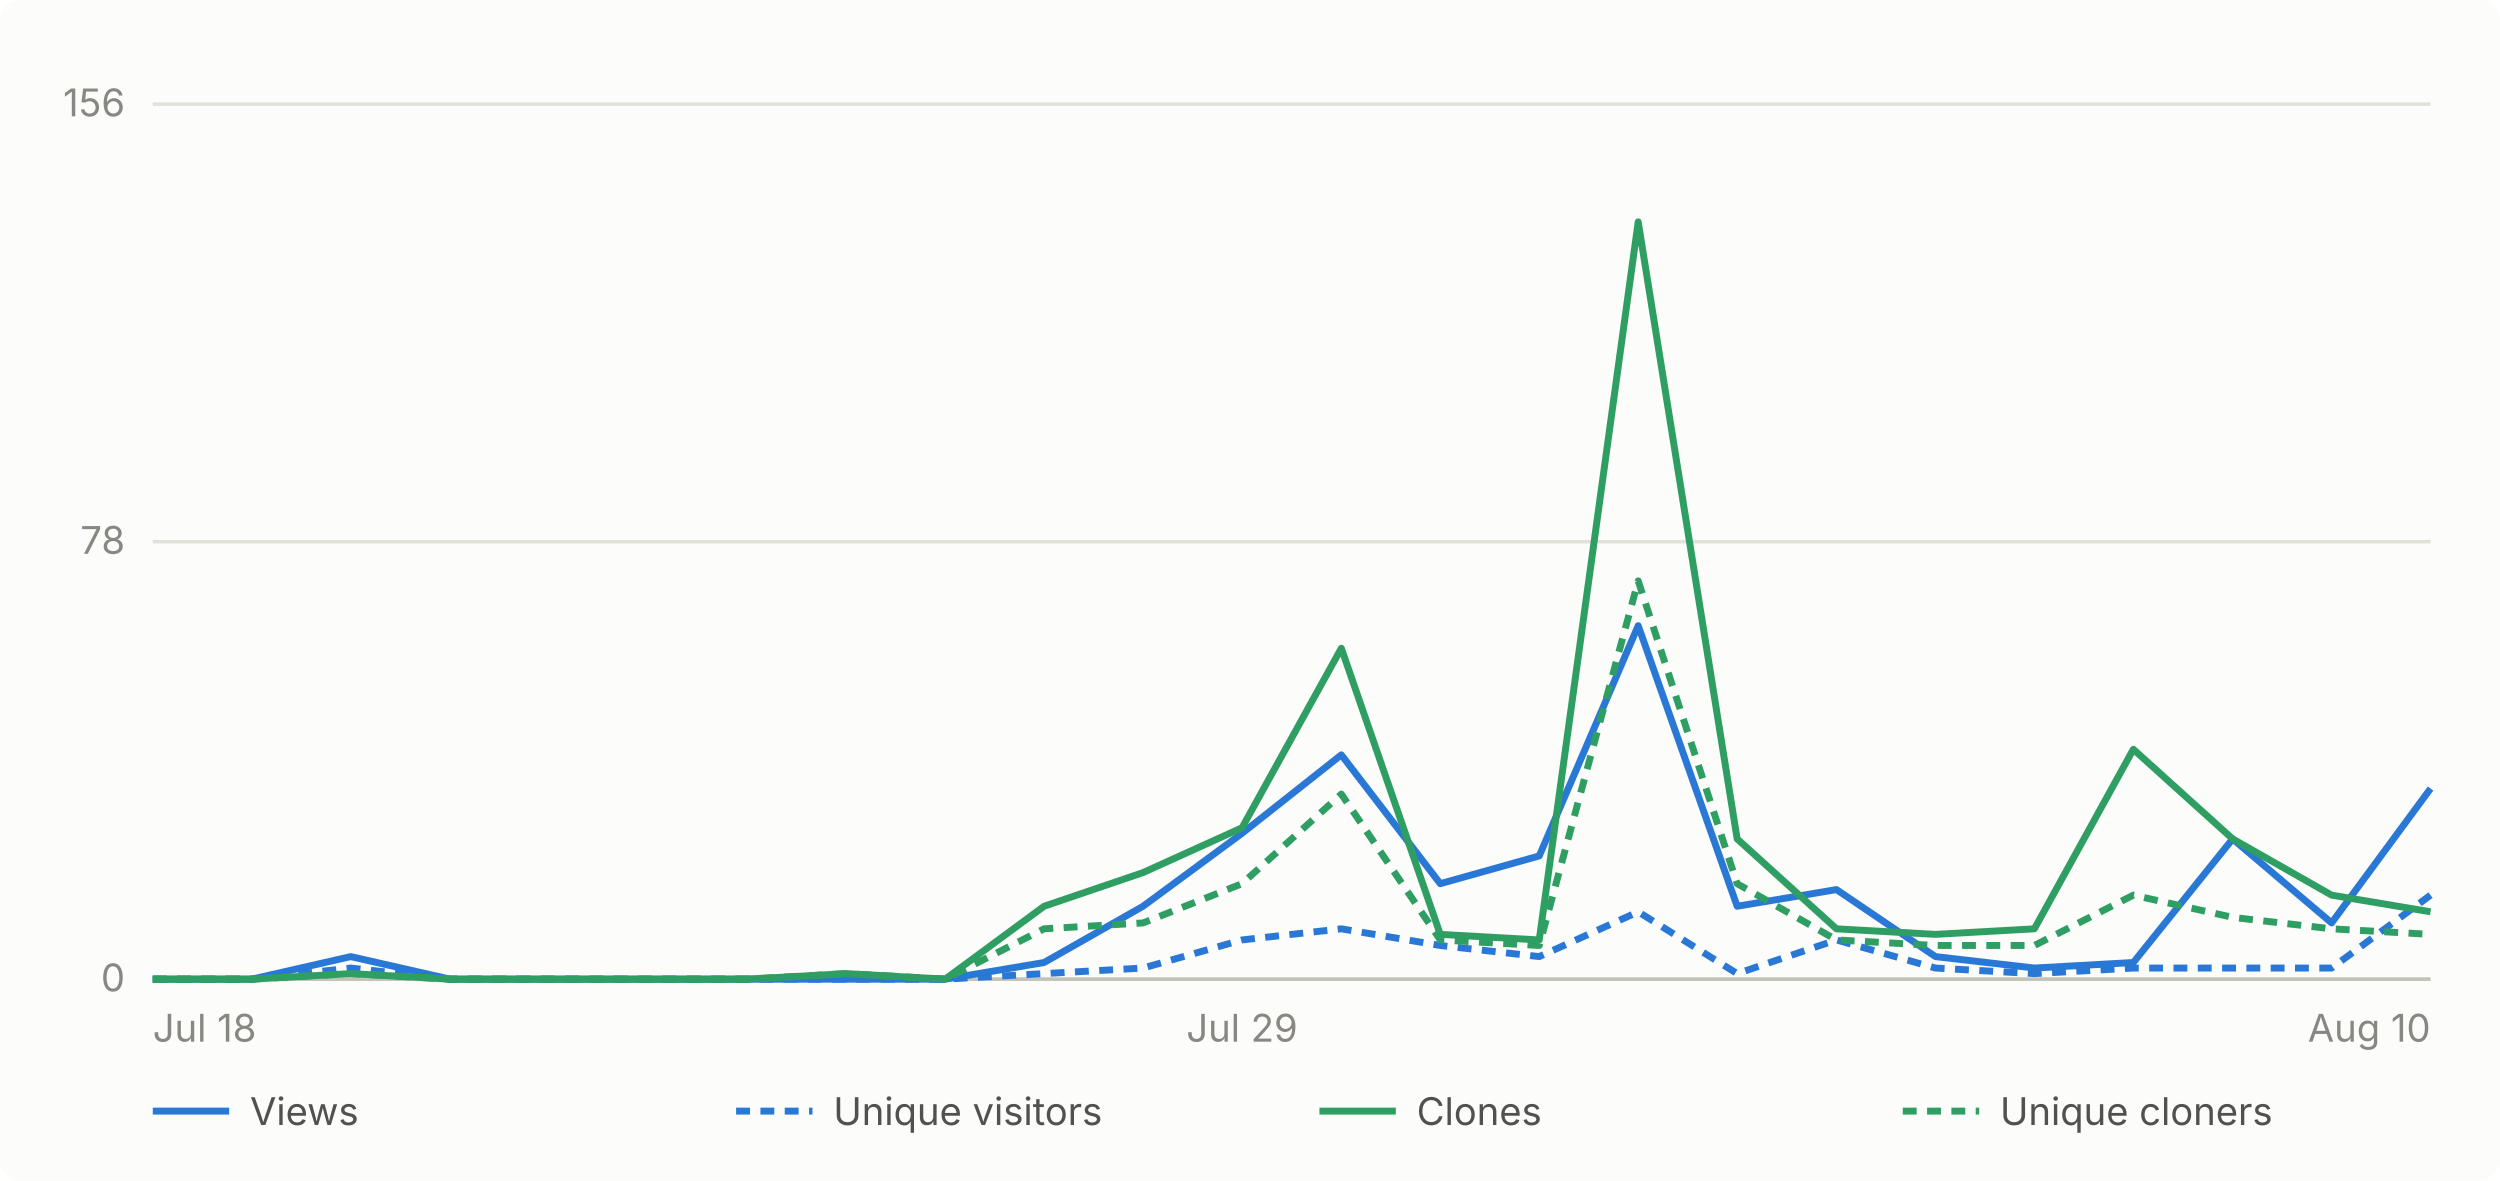
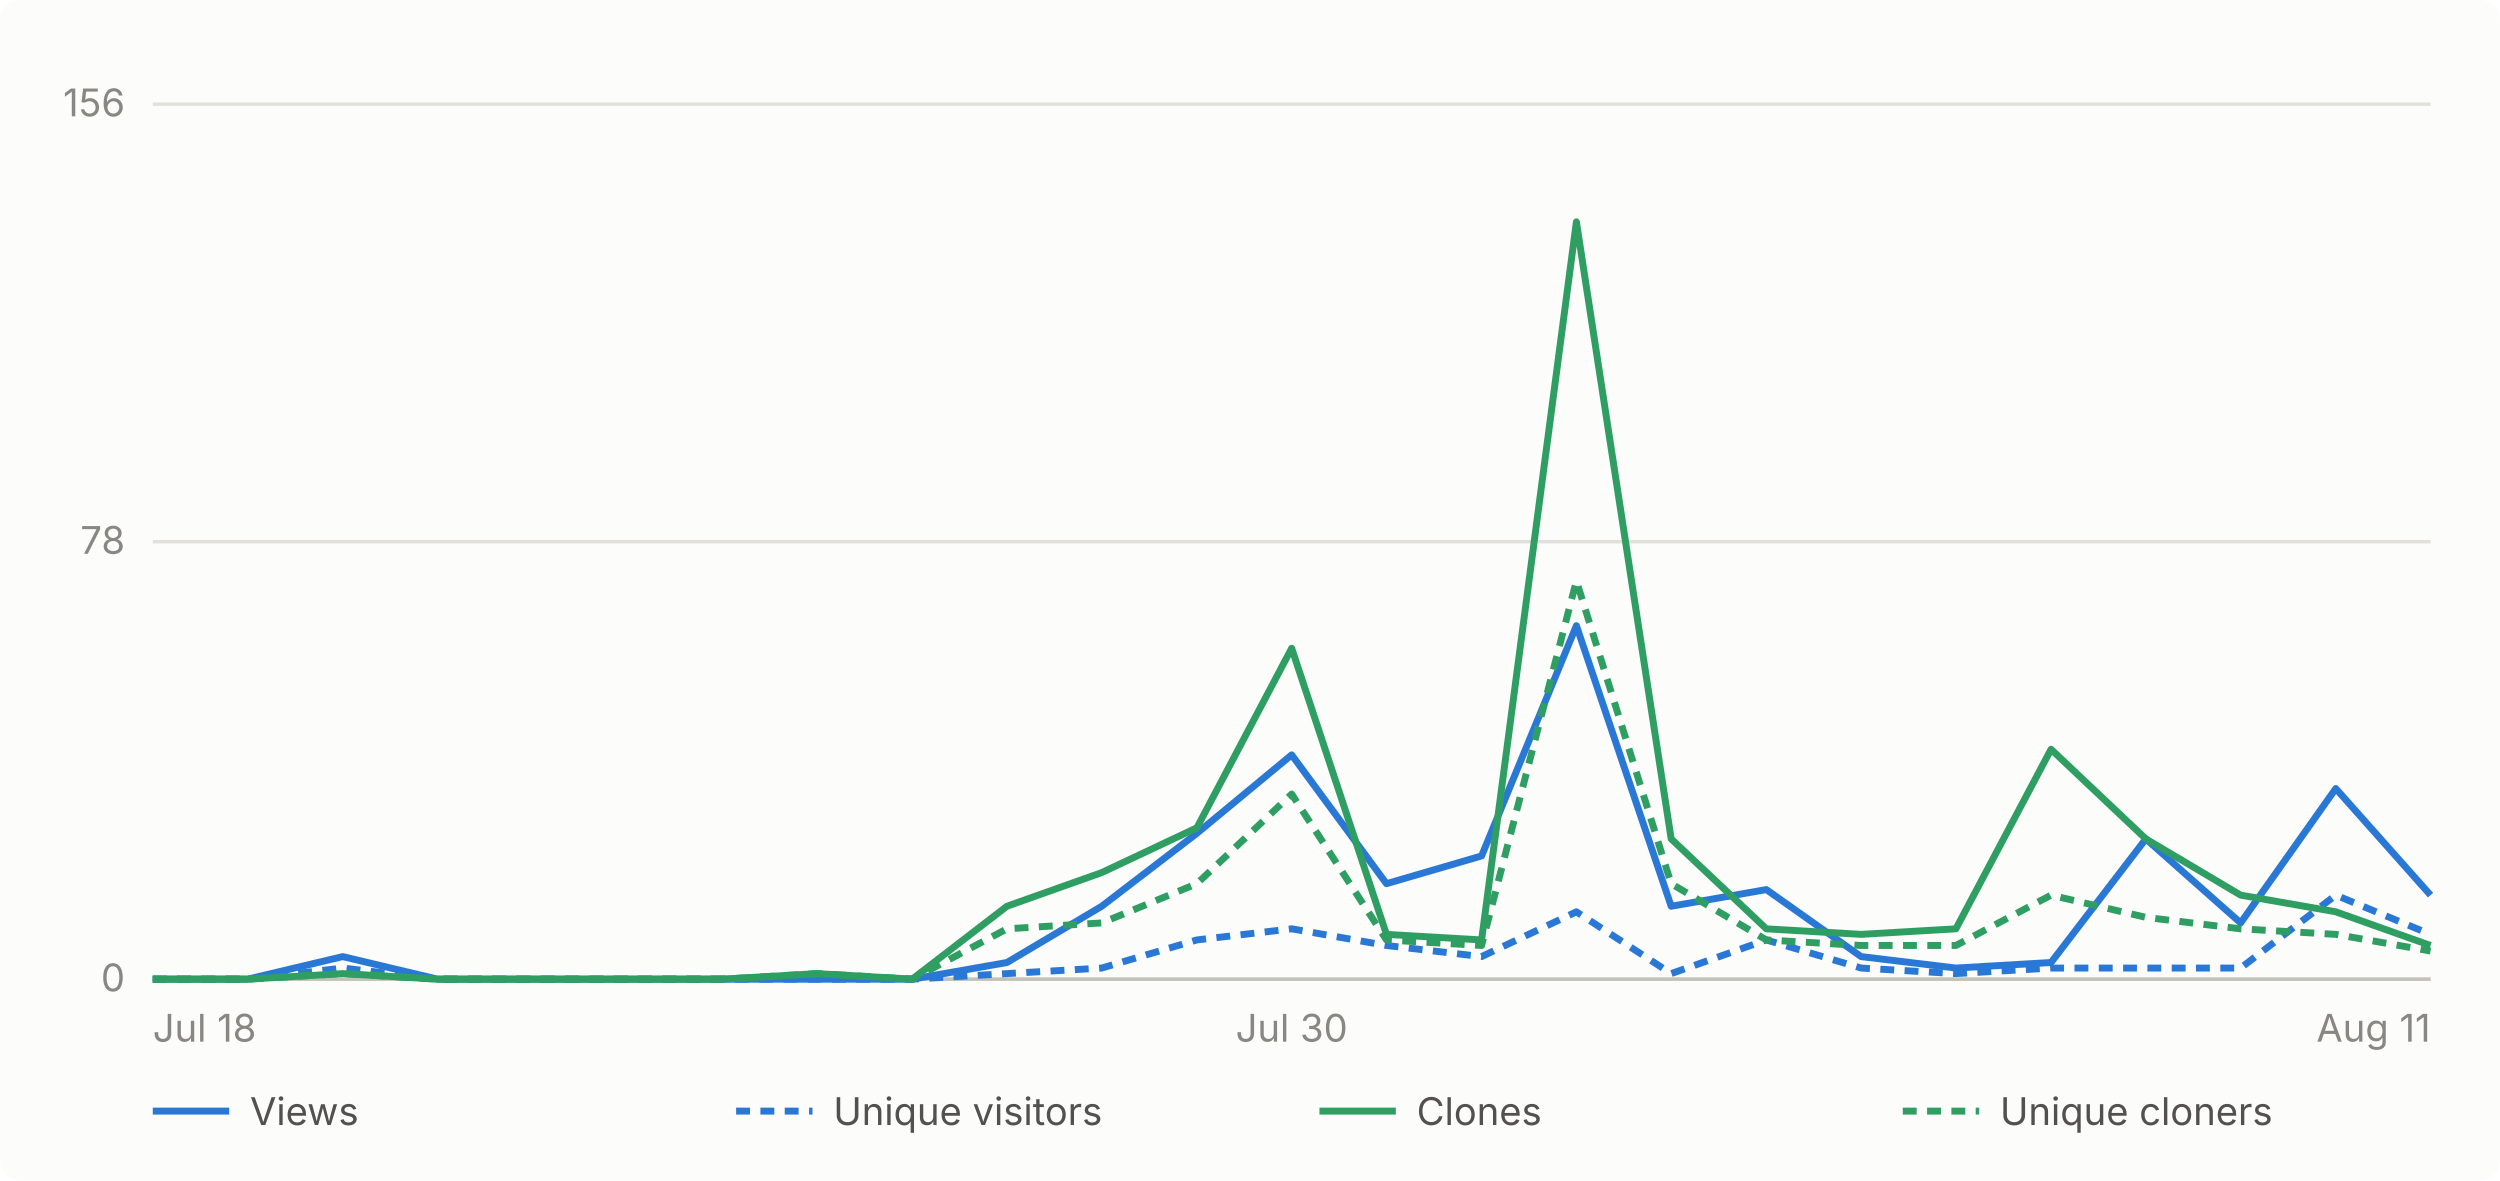
- <svg xmlns="http://www.w3.org/2000/svg" viewBox="0 0 720 340" width="720" height="340" role="img" aria-label="Daily GitHub traffic for abhiunix/AgentHarbor, Jul 18 to Aug 10">
+ <svg xmlns="http://www.w3.org/2000/svg" viewBox="0 0 720 340" width="720" height="340" role="img" aria-label="Daily GitHub traffic for abhiunix/AgentHarbor, Jul 18 to Aug 11">
  <rect width="720" height="340" fill="#fcfcfb" rx="6" />
  <g font-family="system-ui, -apple-system, 'Segoe UI', sans-serif">
    <line x1="44" y1="282.0" x2="700" y2="282.0" stroke="#e1e0d9" stroke-width="1" />
    <text x="36" y="285.5" text-anchor="end" fill="#898781" font-size="11">0</text>
    <line x1="44" y1="156.0" x2="700" y2="156.0" stroke="#e1e0d9" stroke-width="1" />
    <text x="36" y="159.5" text-anchor="end" fill="#898781" font-size="11">78</text>
    <line x1="44" y1="30.0" x2="700" y2="30.0" stroke="#e1e0d9" stroke-width="1" />
    <text x="36" y="33.5" text-anchor="end" fill="#898781" font-size="11">156</text>
    <line x1="44" y1="282" x2="700" y2="282" stroke="#c3c2b7" stroke-width="1" />
    <text x="44.0" y="300" text-anchor="start" fill="#898781" font-size="11">Jul 18</text>
-     <text x="357.7" y="300" text-anchor="middle" fill="#898781" font-size="11">Jul 29</text>
-     <text x="700.0" y="300" text-anchor="end" fill="#898781" font-size="11">Aug 10</text>
-     <path d="M 44.0 282.0 L 72.5 282.0 L 101.0 275.5 L 129.6 282.0 L 158.1 282.0 L 186.6 282.0 L 215.1 282.0 L 243.7 282.0 L 272.2 282.0 L 300.7 277.2 L 329.2 261.0 L 357.7 240.0 L 386.3 217.4 L 414.8 254.5 L 443.3 246.5 L 471.8 180.2 L 500.3 261.0 L 528.9 256.2 L 557.4 275.5 L 585.9 278.8 L 614.4 277.2 L 643.0 241.6 L 671.5 265.8 L 700.0 227.1" fill="none" stroke="#2a78d6" stroke-width="2" stroke-linejoin="round" />
-     <path d="M 44.0 282.0 L 72.5 282.0 L 101.0 278.8 L 129.6 282.0 L 158.1 282.0 L 186.6 282.0 L 215.1 282.0 L 243.7 282.0 L 272.2 282.0 L 300.7 280.4 L 329.2 278.8 L 357.7 270.7 L 386.3 267.5 L 414.8 272.3 L 443.3 275.5 L 471.8 262.6 L 500.3 280.4 L 528.9 270.7 L 557.4 278.8 L 585.9 280.4 L 614.4 278.8 L 643.0 278.8 L 671.5 278.8 L 700.0 257.8" fill="none" stroke="#2a78d6" stroke-width="2" stroke-linejoin="round" stroke-dasharray="4 3" />
-     <path d="M 44.0 282.0 L 72.5 282.0 L 101.0 280.4 L 129.6 282.0 L 158.1 282.0 L 186.6 282.0 L 215.1 282.0 L 243.7 280.4 L 272.2 282.0 L 300.7 261.0 L 329.2 251.3 L 357.7 238.4 L 386.3 186.7 L 414.8 269.1 L 443.3 270.7 L 471.8 63.9 L 500.3 241.6 L 528.9 267.5 L 557.4 269.1 L 585.9 267.5 L 614.4 215.8 L 643.0 241.6 L 671.5 257.8 L 700.0 262.6" fill="none" stroke="#2f9e63" stroke-width="2" stroke-linejoin="round" />
-     <path d="M 44.0 282.0 L 72.5 282.0 L 101.0 280.4 L 129.6 282.0 L 158.1 282.0 L 186.6 282.0 L 215.1 282.0 L 243.7 280.4 L 272.2 282.0 L 300.7 267.5 L 329.2 265.8 L 357.7 254.5 L 386.3 228.7 L 414.8 270.7 L 443.3 272.3 L 471.8 167.3 L 500.3 254.5 L 528.9 270.7 L 557.4 272.3 L 585.9 272.3 L 614.4 257.8 L 643.0 264.2 L 671.5 267.5 L 700.0 269.1" fill="none" stroke="#2f9e63" stroke-width="2" stroke-linejoin="round" stroke-dasharray="4 3" />
+     <text x="372.0" y="300" text-anchor="middle" fill="#898781" font-size="11">Jul 30</text>
+     <text x="700.0" y="300" text-anchor="end" fill="#898781" font-size="11">Aug 11</text>
+     <path d="M 44.0 282.0 L 71.3 282.0 L 98.7 275.5 L 126.0 282.0 L 153.3 282.0 L 180.7 282.0 L 208.0 282.0 L 235.3 282.0 L 262.7 282.0 L 290.0 277.2 L 317.3 261.0 L 344.7 240.0 L 372.0 217.4 L 399.3 254.5 L 426.7 246.5 L 454.0 180.2 L 481.3 261.0 L 508.7 256.2 L 536.0 275.5 L 563.3 278.8 L 590.7 277.2 L 618.0 241.6 L 645.3 265.8 L 672.7 227.1 L 700.0 257.8" fill="none" stroke="#2a78d6" stroke-width="2" stroke-linejoin="round" />
+     <path d="M 44.0 282.0 L 71.3 282.0 L 98.7 278.8 L 126.0 282.0 L 153.3 282.0 L 180.7 282.0 L 208.0 282.0 L 235.3 282.0 L 262.7 282.0 L 290.0 280.4 L 317.3 278.8 L 344.7 270.7 L 372.0 267.5 L 399.3 272.3 L 426.7 275.5 L 454.0 262.6 L 481.3 280.4 L 508.7 270.7 L 536.0 278.8 L 563.3 280.4 L 590.7 278.8 L 618.0 278.8 L 645.3 278.8 L 672.7 257.8 L 700.0 269.1" fill="none" stroke="#2a78d6" stroke-width="2" stroke-linejoin="round" stroke-dasharray="4 3" />
+     <path d="M 44.0 282.0 L 71.3 282.0 L 98.7 280.4 L 126.0 282.0 L 153.3 282.0 L 180.7 282.0 L 208.0 282.0 L 235.3 280.4 L 262.7 282.0 L 290.0 261.0 L 317.3 251.3 L 344.7 238.4 L 372.0 186.7 L 399.3 269.1 L 426.7 270.7 L 454.0 63.9 L 481.3 241.6 L 508.7 267.5 L 536.0 269.1 L 563.3 267.5 L 590.7 215.8 L 618.0 241.6 L 645.3 257.8 L 672.7 262.6 L 700.0 272.3" fill="none" stroke="#2f9e63" stroke-width="2" stroke-linejoin="round" />
+     <path d="M 44.0 282.0 L 71.3 282.0 L 98.7 280.4 L 126.0 282.0 L 153.3 282.0 L 180.7 282.0 L 208.0 282.0 L 235.3 280.4 L 262.7 282.0 L 290.0 267.5 L 317.3 265.8 L 344.7 254.5 L 372.0 228.7 L 399.3 270.7 L 426.7 272.3 L 454.0 167.3 L 481.3 254.5 L 508.7 270.7 L 536.0 272.3 L 563.3 272.3 L 590.7 257.8 L 618.0 264.2 L 645.3 267.5 L 672.7 269.1 L 700.0 273.9" fill="none" stroke="#2f9e63" stroke-width="2" stroke-linejoin="round" stroke-dasharray="4 3" />
    <line x1="44" y1="320" x2="66" y2="320" stroke="#2a78d6" stroke-width="2" />
    <text x="72" y="324" fill="#52514e" font-size="11">Views</text>
    <line x1="212" y1="320" x2="234" y2="320" stroke="#2a78d6" stroke-width="2" stroke-dasharray="4 3" />
    <text x="240" y="324" fill="#52514e" font-size="11">Unique visitors</text>
    <line x1="380" y1="320" x2="402" y2="320" stroke="#2f9e63" stroke-width="2" />
    <text x="408" y="324" fill="#52514e" font-size="11">Clones</text>
    <line x1="548" y1="320" x2="570" y2="320" stroke="#2f9e63" stroke-width="2" stroke-dasharray="4 3" />
    <text x="576" y="324" fill="#52514e" font-size="11">Unique cloners</text>
  </g>
</svg>
